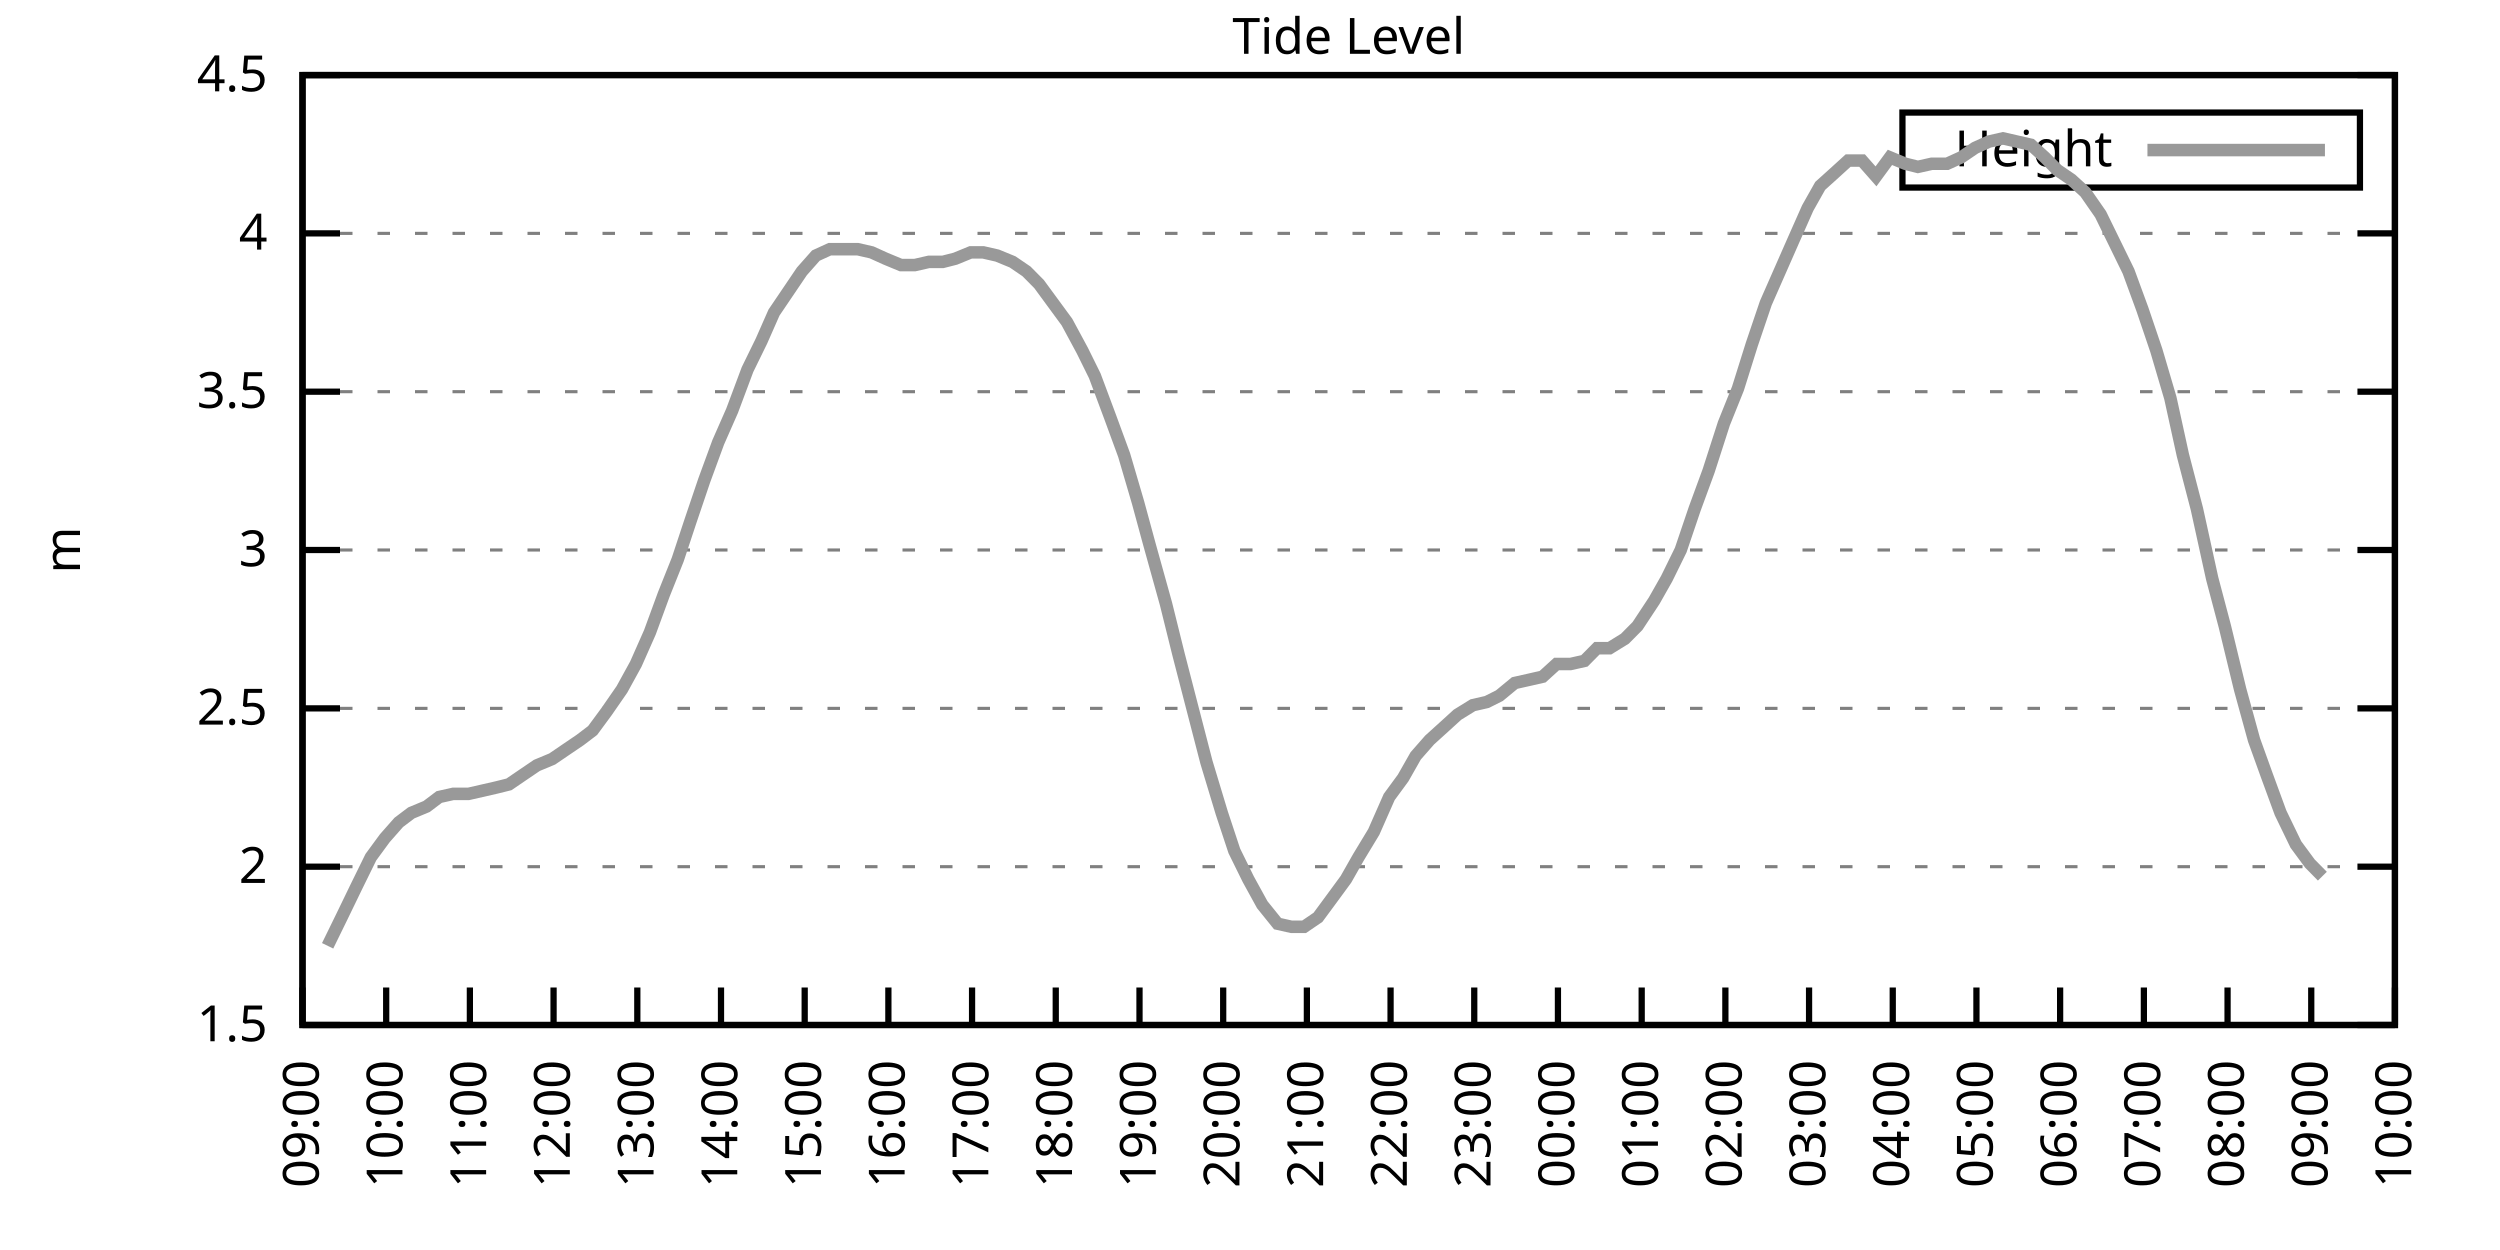
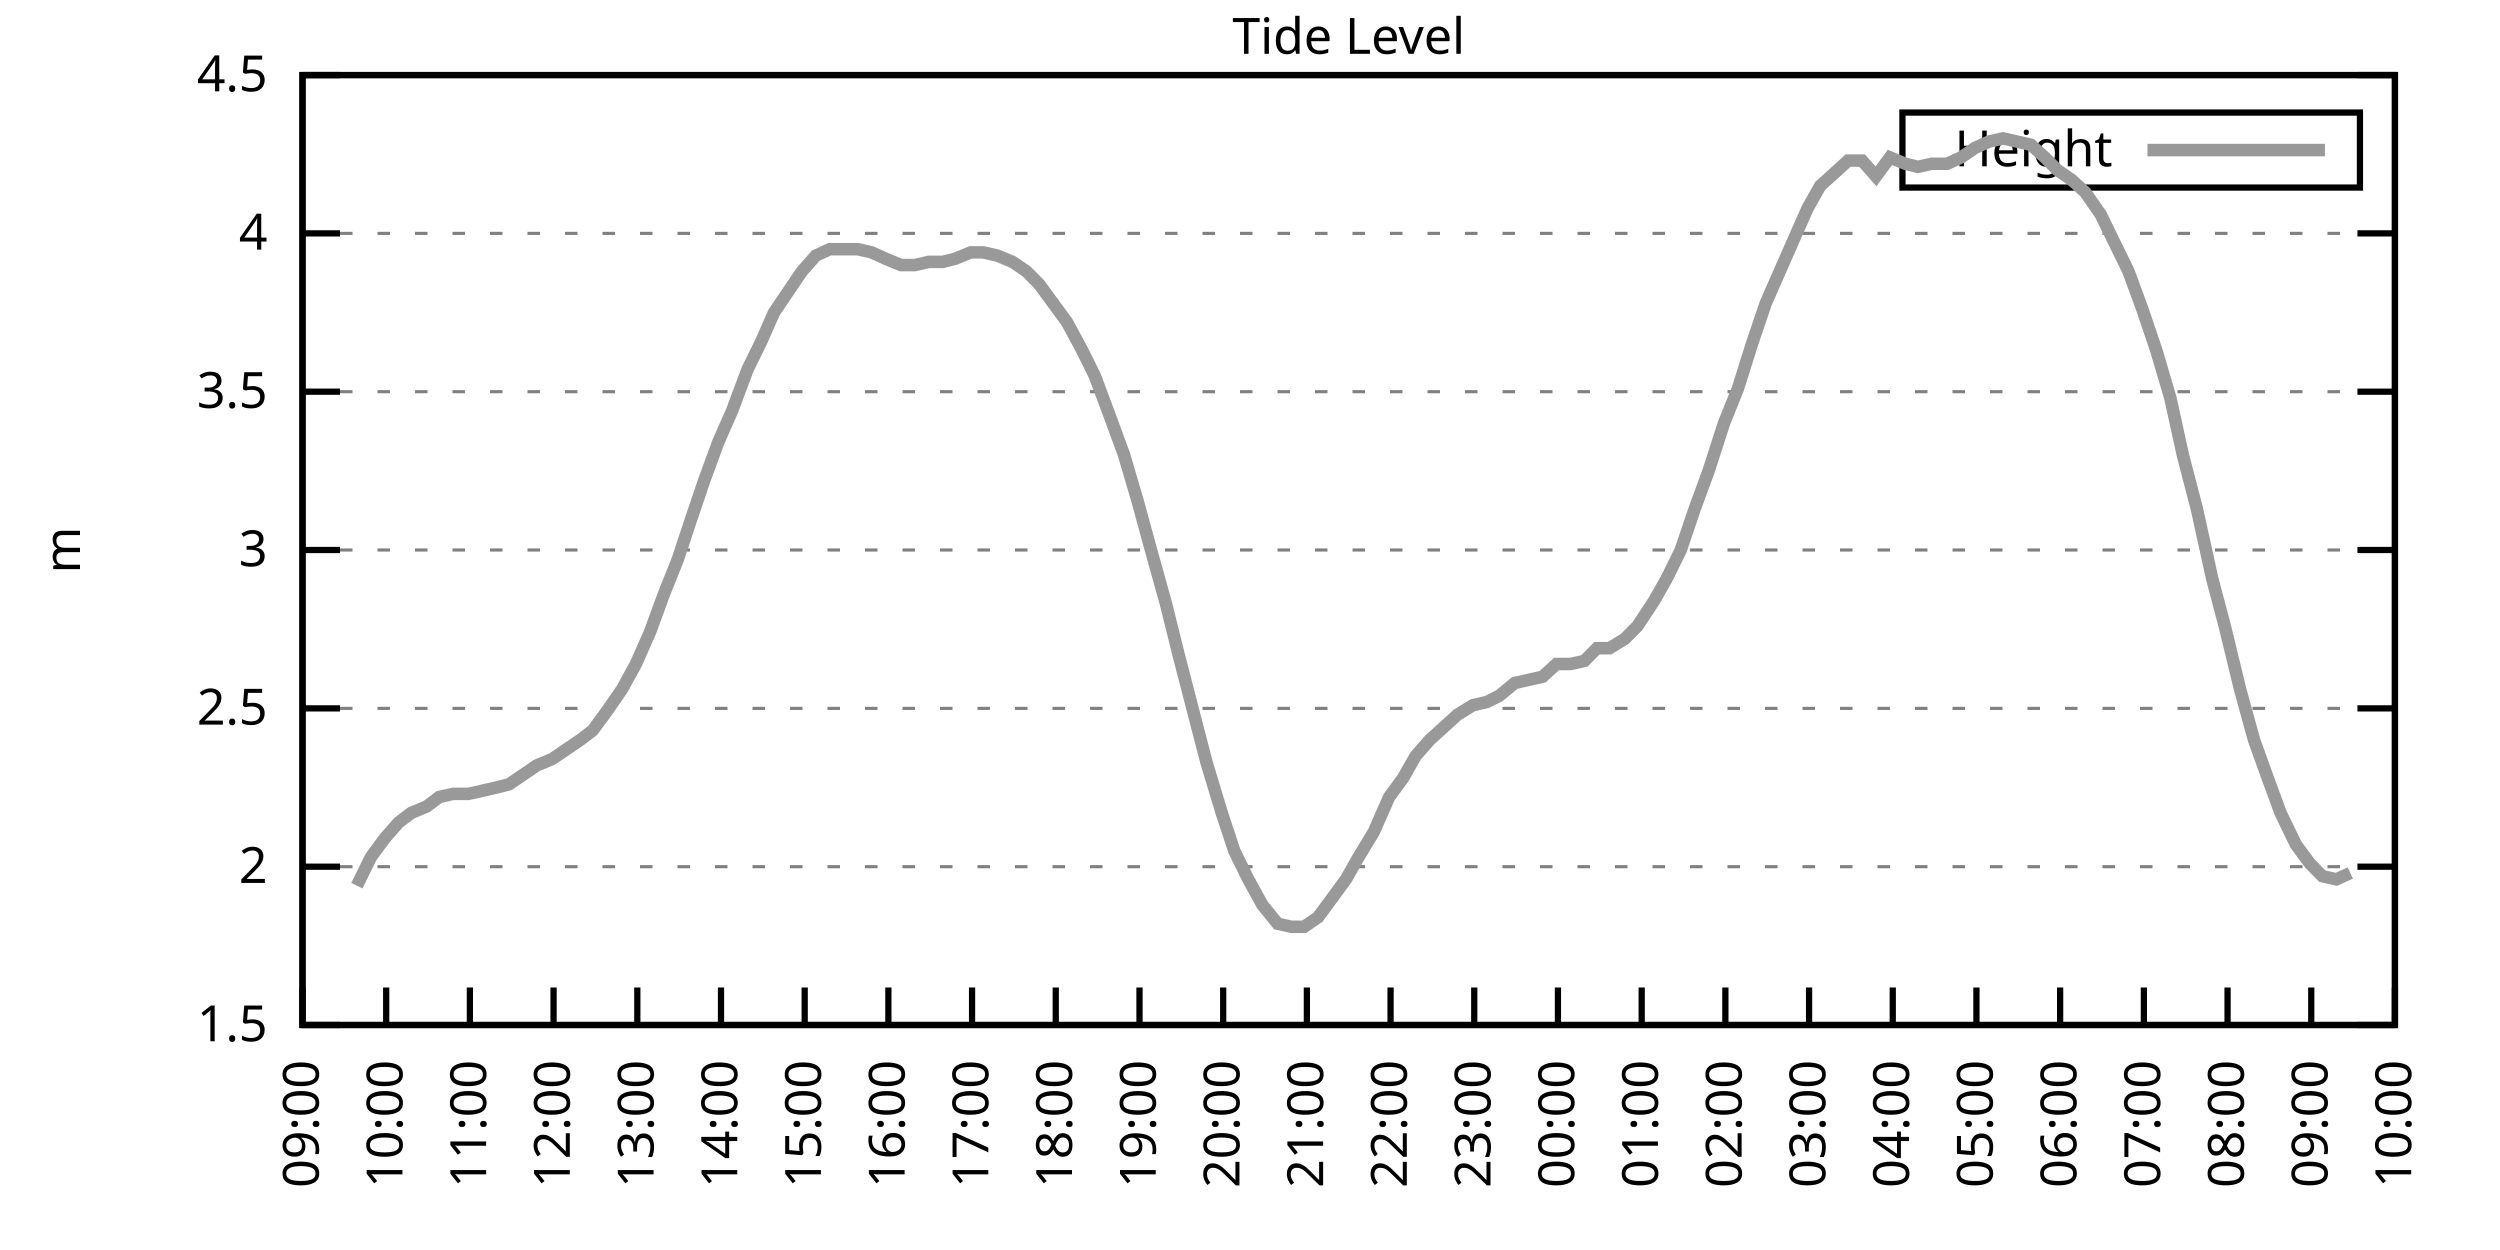
<svg xmlns="http://www.w3.org/2000/svg" xmlns:xlink="http://www.w3.org/1999/xlink" width="400" height="200" viewBox="0 0 400 200">
  <g id="gnuplot_canvas">
    <rect x="0" y="0" width="400" height="200" fill="none" />
    <defs>
      <circle id="gpDot" r="0.5" stroke-width="0.5" stroke="currentColor" />
      <path id="gpPt0" stroke-width="0.333" stroke="currentColor" d="M-1,0 h2 M0,-1 v2" />
      <path id="gpPt1" stroke-width="0.333" stroke="currentColor" d="M-1,-1 L1,1 M1,-1 L-1,1" />
      <path id="gpPt2" stroke-width="0.333" stroke="currentColor" d="M-1,0 L1,0 M0,-1 L0,1 M-1,-1 L1,1 M-1,1 L1,-1" />
      <rect id="gpPt3" stroke-width="0.333" stroke="currentColor" x="-1" y="-1" width="2" height="2" />
      <rect id="gpPt4" stroke-width="0.333" stroke="currentColor" fill="currentColor" x="-1" y="-1" width="2" height="2" />
      <circle id="gpPt5" stroke-width="0.333" stroke="currentColor" cx="0" cy="0" r="1" />
      <use xlink:href="#gpPt5" id="gpPt6" fill="currentColor" stroke="none" />
      <path id="gpPt7" stroke-width="0.333" stroke="currentColor" d="M0,-1.33 L-1.33,0.67 L1.33,0.67 z" />
      <use xlink:href="#gpPt7" id="gpPt8" fill="currentColor" stroke="none" />
      <use xlink:href="#gpPt7" id="gpPt9" stroke="currentColor" transform="rotate(180)" />
      <use xlink:href="#gpPt9" id="gpPt10" fill="currentColor" stroke="none" />
      <use xlink:href="#gpPt3" id="gpPt11" stroke="currentColor" transform="rotate(45)" />
      <use xlink:href="#gpPt11" id="gpPt12" fill="currentColor" stroke="none" />
      <path id="gpPt13" stroke-width="0.333" stroke="currentColor" d="M0,1.330 L1.265,0.411 L0.782,-1.067 L-0.782,-1.076 L-1.265,0.411 z" />
      <use xlink:href="#gpPt13" id="gpPt14" fill="currentColor" stroke="none" />
      <filter id="textbox" filterUnits="objectBoundingBox" x="0" y="0" height="1" width="1">
        <feFlood flood-color="white" flood-opacity="1" result="bgnd" />
        <feComposite in="SourceGraphic" in2="bgnd" operator="atop" />
      </filter>
      <filter id="greybox" filterUnits="objectBoundingBox" x="0" y="0" height="1" width="1">
        <feFlood flood-color="lightgrey" flood-opacity="1" result="grey" />
        <feComposite in="SourceGraphic" in2="grey" operator="atop" />
      </filter>
    </defs>
    <g fill="none" color="white" stroke="currentColor" stroke-width="1.00" stroke-linecap="butt" stroke-linejoin="miter">
</g>
    <g fill="none" color="black" stroke="currentColor" stroke-width="1.00" stroke-linecap="butt" stroke-linejoin="miter">
      <g stroke="none" shape-rendering="crispEdges">
        <polygon fill="rgb(255, 255, 255)" points="48.40,164.00 383.18,164.00 383.18,12.02 48.40,12.02 " />
      </g>
    </g>
    <g fill="none" color="black" stroke="currentColor" stroke-width="1.00" stroke-linecap="butt" stroke-linejoin="miter">
</g>
    <g fill="none" color="black" stroke="black" stroke-width="0.50" stroke-linecap="butt" stroke-linejoin="miter">
</g>
    <g fill="none" color="gray" stroke="currentColor" stroke-width="0.50" stroke-linecap="butt" stroke-linejoin="miter">
      <path stroke="gray" stroke-dasharray="2,4" class="gridline" d="M48.40,164.00 L383.19,164.00  " />
    </g>
    <g fill="none" color="gray" stroke="gray" stroke-width="1.00" stroke-linecap="butt" stroke-linejoin="miter">
</g>
    <g fill="none" color="black" stroke="currentColor" stroke-width="1.00" stroke-linecap="butt" stroke-linejoin="miter">
      <path stroke="black" d="M48.40,164.00 L54.40,164.00 M383.19,164.00 L377.19,164.00  " />
      <g transform="translate(42.80,166.60)" stroke="none" fill="black" font-family="Sans" font-size="8.00" text-anchor="end">
        <text>
          <tspan font-family="Sans"> 1.5</tspan>
        </text>
      </g>
    </g>
    <g fill="none" color="black" stroke="currentColor" stroke-width="1.00" stroke-linecap="butt" stroke-linejoin="miter">
</g>
    <g fill="none" color="black" stroke="black" stroke-width="0.50" stroke-linecap="butt" stroke-linejoin="miter">
</g>
    <g fill="none" color="gray" stroke="currentColor" stroke-width="0.50" stroke-linecap="butt" stroke-linejoin="miter">
      <path stroke="gray" stroke-dasharray="2,4" class="gridline" d="M48.40,138.67 L383.19,138.67  " />
    </g>
    <g fill="none" color="gray" stroke="gray" stroke-width="1.00" stroke-linecap="butt" stroke-linejoin="miter">
</g>
    <g fill="none" color="black" stroke="currentColor" stroke-width="1.00" stroke-linecap="butt" stroke-linejoin="miter">
      <path stroke="black" d="M48.40,138.67 L54.40,138.67 M383.19,138.67 L377.19,138.67  " />
      <g transform="translate(42.80,141.27)" stroke="none" fill="black" font-family="Sans" font-size="8.00" text-anchor="end">
        <text>
          <tspan font-family="Sans"> 2</tspan>
        </text>
      </g>
    </g>
    <g fill="none" color="black" stroke="currentColor" stroke-width="1.00" stroke-linecap="butt" stroke-linejoin="miter">
</g>
    <g fill="none" color="black" stroke="black" stroke-width="0.50" stroke-linecap="butt" stroke-linejoin="miter">
</g>
    <g fill="none" color="gray" stroke="currentColor" stroke-width="0.50" stroke-linecap="butt" stroke-linejoin="miter">
      <path stroke="gray" stroke-dasharray="2,4" class="gridline" d="M48.40,113.34 L383.19,113.34  " />
    </g>
    <g fill="none" color="gray" stroke="gray" stroke-width="1.00" stroke-linecap="butt" stroke-linejoin="miter">
</g>
    <g fill="none" color="black" stroke="currentColor" stroke-width="1.00" stroke-linecap="butt" stroke-linejoin="miter">
      <path stroke="black" d="M48.40,113.34 L54.40,113.34 M383.19,113.34 L377.19,113.34  " />
      <g transform="translate(42.80,115.94)" stroke="none" fill="black" font-family="Sans" font-size="8.00" text-anchor="end">
        <text>
          <tspan font-family="Sans"> 2.5</tspan>
        </text>
      </g>
    </g>
    <g fill="none" color="black" stroke="currentColor" stroke-width="1.00" stroke-linecap="butt" stroke-linejoin="miter">
</g>
    <g fill="none" color="black" stroke="black" stroke-width="0.50" stroke-linecap="butt" stroke-linejoin="miter">
</g>
    <g fill="none" color="gray" stroke="currentColor" stroke-width="0.50" stroke-linecap="butt" stroke-linejoin="miter">
      <path stroke="gray" stroke-dasharray="2,4" class="gridline" d="M48.40,88.00 L383.19,88.00  " />
    </g>
    <g fill="none" color="gray" stroke="gray" stroke-width="1.00" stroke-linecap="butt" stroke-linejoin="miter">
</g>
    <g fill="none" color="black" stroke="currentColor" stroke-width="1.00" stroke-linecap="butt" stroke-linejoin="miter">
      <path stroke="black" d="M48.40,88.00 L54.40,88.00 M383.19,88.00 L377.19,88.00  " />
      <g transform="translate(42.80,90.60)" stroke="none" fill="black" font-family="Sans" font-size="8.00" text-anchor="end">
        <text>
          <tspan font-family="Sans"> 3</tspan>
        </text>
      </g>
    </g>
    <g fill="none" color="black" stroke="currentColor" stroke-width="1.00" stroke-linecap="butt" stroke-linejoin="miter">
</g>
    <g fill="none" color="black" stroke="black" stroke-width="0.50" stroke-linecap="butt" stroke-linejoin="miter">
</g>
    <g fill="none" color="gray" stroke="currentColor" stroke-width="0.50" stroke-linecap="butt" stroke-linejoin="miter">
      <path stroke="gray" stroke-dasharray="2,4" class="gridline" d="M48.40,62.67 L383.19,62.67  " />
    </g>
    <g fill="none" color="gray" stroke="gray" stroke-width="1.00" stroke-linecap="butt" stroke-linejoin="miter">
</g>
    <g fill="none" color="black" stroke="currentColor" stroke-width="1.00" stroke-linecap="butt" stroke-linejoin="miter">
      <path stroke="black" d="M48.40,62.67 L54.40,62.67 M383.19,62.67 L377.19,62.67  " />
      <g transform="translate(42.80,65.27)" stroke="none" fill="black" font-family="Sans" font-size="8.00" text-anchor="end">
        <text>
          <tspan font-family="Sans"> 3.5</tspan>
        </text>
      </g>
    </g>
    <g fill="none" color="black" stroke="currentColor" stroke-width="1.00" stroke-linecap="butt" stroke-linejoin="miter">
</g>
    <g fill="none" color="black" stroke="black" stroke-width="0.50" stroke-linecap="butt" stroke-linejoin="miter">
</g>
    <g fill="none" color="gray" stroke="currentColor" stroke-width="0.50" stroke-linecap="butt" stroke-linejoin="miter">
      <path stroke="gray" stroke-dasharray="2,4" class="gridline" d="M48.40,37.34 L383.19,37.34  " />
    </g>
    <g fill="none" color="gray" stroke="gray" stroke-width="1.00" stroke-linecap="butt" stroke-linejoin="miter">
</g>
    <g fill="none" color="black" stroke="currentColor" stroke-width="1.00" stroke-linecap="butt" stroke-linejoin="miter">
      <path stroke="black" d="M48.40,37.34 L54.40,37.34 M383.19,37.34 L377.19,37.34  " />
      <g transform="translate(42.80,39.94)" stroke="none" fill="black" font-family="Sans" font-size="8.00" text-anchor="end">
        <text>
          <tspan font-family="Sans"> 4</tspan>
        </text>
      </g>
    </g>
    <g fill="none" color="black" stroke="currentColor" stroke-width="1.00" stroke-linecap="butt" stroke-linejoin="miter">
</g>
    <g fill="none" color="black" stroke="black" stroke-width="0.50" stroke-linecap="butt" stroke-linejoin="miter">
</g>
    <g fill="none" color="gray" stroke="currentColor" stroke-width="0.50" stroke-linecap="butt" stroke-linejoin="miter">
      <path stroke="gray" stroke-dasharray="2,4" class="gridline" d="M48.40,12.01 L383.19,12.01  " />
    </g>
    <g fill="none" color="gray" stroke="gray" stroke-width="1.00" stroke-linecap="butt" stroke-linejoin="miter">
</g>
    <g fill="none" color="black" stroke="currentColor" stroke-width="1.00" stroke-linecap="butt" stroke-linejoin="miter">
      <path stroke="black" d="M48.40,12.01 L54.40,12.01 M383.19,12.01 L377.19,12.01  " />
      <g transform="translate(42.80,14.61)" stroke="none" fill="black" font-family="Sans" font-size="8.00" text-anchor="end">
        <text>
          <tspan font-family="Sans"> 4.5</tspan>
        </text>
      </g>
    </g>
    <g fill="none" color="black" stroke="currentColor" stroke-width="1.00" stroke-linecap="butt" stroke-linejoin="miter">
      <path stroke="black" d="M48.40,164.00 L48.40,158.00  " />
      <g transform="translate(51.00,169.60) rotate(270.00)" stroke="none" fill="black" font-family="Sans" font-size="8.00" text-anchor="end">
        <text>
          <tspan font-family="Sans">09:00</tspan>
        </text>
      </g>
    </g>
    <g fill="none" color="black" stroke="currentColor" stroke-width="1.00" stroke-linecap="butt" stroke-linejoin="miter">
      <path stroke="black" d="M61.79,164.00 L61.79,158.00  " />
      <g transform="translate(64.39,169.60) rotate(270.00)" stroke="none" fill="black" font-family="Sans" font-size="8.00" text-anchor="end">
        <text>
          <tspan font-family="Sans">10:00</tspan>
        </text>
      </g>
    </g>
    <g fill="none" color="black" stroke="currentColor" stroke-width="1.00" stroke-linecap="butt" stroke-linejoin="miter">
      <path stroke="black" d="M75.18,164.00 L75.18,158.00  " />
      <g transform="translate(77.78,169.60) rotate(270.00)" stroke="none" fill="black" font-family="Sans" font-size="8.00" text-anchor="end">
        <text>
          <tspan font-family="Sans">11:00</tspan>
        </text>
      </g>
    </g>
    <g fill="none" color="black" stroke="currentColor" stroke-width="1.00" stroke-linecap="butt" stroke-linejoin="miter">
      <path stroke="black" d="M88.57,164.00 L88.57,158.00  " />
      <g transform="translate(91.17,169.60) rotate(270.00)" stroke="none" fill="black" font-family="Sans" font-size="8.00" text-anchor="end">
        <text>
          <tspan font-family="Sans">12:00</tspan>
        </text>
      </g>
    </g>
    <g fill="none" color="black" stroke="currentColor" stroke-width="1.00" stroke-linecap="butt" stroke-linejoin="miter">
      <path stroke="black" d="M101.97,164.00 L101.97,158.00  " />
      <g transform="translate(104.57,169.60) rotate(270.00)" stroke="none" fill="black" font-family="Sans" font-size="8.00" text-anchor="end">
        <text>
          <tspan font-family="Sans">13:00</tspan>
        </text>
      </g>
    </g>
    <g fill="none" color="black" stroke="currentColor" stroke-width="1.00" stroke-linecap="butt" stroke-linejoin="miter">
      <path stroke="black" d="M115.36,164.00 L115.36,158.00  " />
      <g transform="translate(117.96,169.60) rotate(270.00)" stroke="none" fill="black" font-family="Sans" font-size="8.00" text-anchor="end">
        <text>
          <tspan font-family="Sans">14:00</tspan>
        </text>
      </g>
    </g>
    <g fill="none" color="black" stroke="currentColor" stroke-width="1.00" stroke-linecap="butt" stroke-linejoin="miter">
      <path stroke="black" d="M128.75,164.00 L128.75,158.00  " />
      <g transform="translate(131.35,169.60) rotate(270.00)" stroke="none" fill="black" font-family="Sans" font-size="8.00" text-anchor="end">
        <text>
          <tspan font-family="Sans">15:00</tspan>
        </text>
      </g>
    </g>
    <g fill="none" color="black" stroke="currentColor" stroke-width="1.00" stroke-linecap="butt" stroke-linejoin="miter">
      <path stroke="black" d="M142.14,164.00 L142.14,158.00  " />
      <g transform="translate(144.74,169.60) rotate(270.00)" stroke="none" fill="black" font-family="Sans" font-size="8.00" text-anchor="end">
        <text>
          <tspan font-family="Sans">16:00</tspan>
        </text>
      </g>
    </g>
    <g fill="none" color="black" stroke="currentColor" stroke-width="1.00" stroke-linecap="butt" stroke-linejoin="miter">
      <path stroke="black" d="M155.53,164.00 L155.53,158.00  " />
      <g transform="translate(158.13,169.60) rotate(270.00)" stroke="none" fill="black" font-family="Sans" font-size="8.00" text-anchor="end">
        <text>
          <tspan font-family="Sans">17:00</tspan>
        </text>
      </g>
    </g>
    <g fill="none" color="black" stroke="currentColor" stroke-width="1.00" stroke-linecap="butt" stroke-linejoin="miter">
      <path stroke="black" d="M168.92,164.00 L168.92,158.00  " />
      <g transform="translate(171.52,169.60) rotate(270.00)" stroke="none" fill="black" font-family="Sans" font-size="8.00" text-anchor="end">
        <text>
          <tspan font-family="Sans">18:00</tspan>
        </text>
      </g>
    </g>
    <g fill="none" color="black" stroke="currentColor" stroke-width="1.00" stroke-linecap="butt" stroke-linejoin="miter">
      <path stroke="black" d="M182.32,164.00 L182.32,158.00  " />
      <g transform="translate(184.92,169.60) rotate(270.00)" stroke="none" fill="black" font-family="Sans" font-size="8.00" text-anchor="end">
        <text>
          <tspan font-family="Sans">19:00</tspan>
        </text>
      </g>
    </g>
    <g fill="none" color="black" stroke="currentColor" stroke-width="1.00" stroke-linecap="butt" stroke-linejoin="miter">
      <path stroke="black" d="M195.71,164.00 L195.71,158.00  " />
      <g transform="translate(198.31,169.60) rotate(270.00)" stroke="none" fill="black" font-family="Sans" font-size="8.00" text-anchor="end">
        <text>
          <tspan font-family="Sans">20:00</tspan>
        </text>
      </g>
    </g>
    <g fill="none" color="black" stroke="currentColor" stroke-width="1.00" stroke-linecap="butt" stroke-linejoin="miter">
      <path stroke="black" d="M209.10,164.00 L209.10,158.00  " />
      <g transform="translate(211.70,169.60) rotate(270.00)" stroke="none" fill="black" font-family="Sans" font-size="8.00" text-anchor="end">
        <text>
          <tspan font-family="Sans">21:00</tspan>
        </text>
      </g>
    </g>
    <g fill="none" color="black" stroke="currentColor" stroke-width="1.00" stroke-linecap="butt" stroke-linejoin="miter">
      <path stroke="black" d="M222.49,164.00 L222.49,158.00  " />
      <g transform="translate(225.09,169.60) rotate(270.00)" stroke="none" fill="black" font-family="Sans" font-size="8.00" text-anchor="end">
        <text>
          <tspan font-family="Sans">22:00</tspan>
        </text>
      </g>
    </g>
    <g fill="none" color="black" stroke="currentColor" stroke-width="1.00" stroke-linecap="butt" stroke-linejoin="miter">
      <path stroke="black" d="M235.88,164.00 L235.88,158.00  " />
      <g transform="translate(238.48,169.60) rotate(270.00)" stroke="none" fill="black" font-family="Sans" font-size="8.00" text-anchor="end">
        <text>
          <tspan font-family="Sans">23:00</tspan>
        </text>
      </g>
    </g>
    <g fill="none" color="black" stroke="currentColor" stroke-width="1.00" stroke-linecap="butt" stroke-linejoin="miter">
      <path stroke="black" d="M249.27,164.00 L249.27,158.00  " />
      <g transform="translate(251.87,169.60) rotate(270.00)" stroke="none" fill="black" font-family="Sans" font-size="8.00" text-anchor="end">
        <text>
          <tspan font-family="Sans">00:00</tspan>
        </text>
      </g>
    </g>
    <g fill="none" color="black" stroke="currentColor" stroke-width="1.00" stroke-linecap="butt" stroke-linejoin="miter">
      <path stroke="black" d="M262.67,164.00 L262.67,158.00  " />
      <g transform="translate(265.27,169.60) rotate(270.00)" stroke="none" fill="black" font-family="Sans" font-size="8.00" text-anchor="end">
        <text>
          <tspan font-family="Sans">01:00</tspan>
        </text>
      </g>
    </g>
    <g fill="none" color="black" stroke="currentColor" stroke-width="1.00" stroke-linecap="butt" stroke-linejoin="miter">
      <path stroke="black" d="M276.06,164.00 L276.06,158.00  " />
      <g transform="translate(278.66,169.60) rotate(270.00)" stroke="none" fill="black" font-family="Sans" font-size="8.00" text-anchor="end">
        <text>
          <tspan font-family="Sans">02:00</tspan>
        </text>
      </g>
    </g>
    <g fill="none" color="black" stroke="currentColor" stroke-width="1.00" stroke-linecap="butt" stroke-linejoin="miter">
      <path stroke="black" d="M289.45,164.00 L289.45,158.00  " />
      <g transform="translate(292.05,169.60) rotate(270.00)" stroke="none" fill="black" font-family="Sans" font-size="8.00" text-anchor="end">
        <text>
          <tspan font-family="Sans">03:00</tspan>
        </text>
      </g>
    </g>
    <g fill="none" color="black" stroke="currentColor" stroke-width="1.00" stroke-linecap="butt" stroke-linejoin="miter">
      <path stroke="black" d="M302.84,164.00 L302.84,158.00  " />
      <g transform="translate(305.44,169.60) rotate(270.00)" stroke="none" fill="black" font-family="Sans" font-size="8.00" text-anchor="end">
        <text>
          <tspan font-family="Sans">04:00</tspan>
        </text>
      </g>
    </g>
    <g fill="none" color="black" stroke="currentColor" stroke-width="1.00" stroke-linecap="butt" stroke-linejoin="miter">
      <path stroke="black" d="M316.23,164.00 L316.23,158.00  " />
      <g transform="translate(318.83,169.60) rotate(270.00)" stroke="none" fill="black" font-family="Sans" font-size="8.00" text-anchor="end">
        <text>
          <tspan font-family="Sans">05:00</tspan>
        </text>
      </g>
    </g>
    <g fill="none" color="black" stroke="currentColor" stroke-width="1.00" stroke-linecap="butt" stroke-linejoin="miter">
      <path stroke="black" d="M329.62,164.00 L329.62,158.00  " />
      <g transform="translate(332.22,169.60) rotate(270.00)" stroke="none" fill="black" font-family="Sans" font-size="8.00" text-anchor="end">
        <text>
          <tspan font-family="Sans">06:00</tspan>
        </text>
      </g>
    </g>
    <g fill="none" color="black" stroke="currentColor" stroke-width="1.00" stroke-linecap="butt" stroke-linejoin="miter">
      <path stroke="black" d="M343.02,164.00 L343.02,158.00  " />
      <g transform="translate(345.62,169.60) rotate(270.00)" stroke="none" fill="black" font-family="Sans" font-size="8.00" text-anchor="end">
        <text>
          <tspan font-family="Sans">07:00</tspan>
        </text>
      </g>
    </g>
    <g fill="none" color="black" stroke="currentColor" stroke-width="1.00" stroke-linecap="butt" stroke-linejoin="miter">
      <path stroke="black" d="M356.41,164.00 L356.41,158.00  " />
      <g transform="translate(359.01,169.60) rotate(270.00)" stroke="none" fill="black" font-family="Sans" font-size="8.00" text-anchor="end">
        <text>
          <tspan font-family="Sans">08:00</tspan>
        </text>
      </g>
    </g>
    <g fill="none" color="black" stroke="currentColor" stroke-width="1.00" stroke-linecap="butt" stroke-linejoin="miter">
      <path stroke="black" d="M369.80,164.00 L369.80,158.00  " />
      <g transform="translate(372.40,169.60) rotate(270.00)" stroke="none" fill="black" font-family="Sans" font-size="8.00" text-anchor="end">
        <text>
          <tspan font-family="Sans">09:00</tspan>
        </text>
      </g>
    </g>
    <g fill="none" color="black" stroke="currentColor" stroke-width="1.00" stroke-linecap="butt" stroke-linejoin="miter">
      <path stroke="black" d="M383.19,164.00 L383.19,158.00  " />
      <g transform="translate(385.79,169.60) rotate(270.00)" stroke="none" fill="black" font-family="Sans" font-size="8.00" text-anchor="end">
        <text>
          <tspan font-family="Sans">10:00</tspan>
        </text>
      </g>
    </g>
    <g fill="none" color="black" stroke="currentColor" stroke-width="1.00" stroke-linecap="butt" stroke-linejoin="miter">
</g>
    <g fill="none" color="black" stroke="currentColor" stroke-width="1.00" stroke-linecap="butt" stroke-linejoin="miter">
      <path stroke="black" d="M48.40,12.01 L48.40,164.00 L383.19,164.00 L383.19,12.01 L48.40,12.01 Z  " />
    </g>
    <g fill="none" color="black" stroke="currentColor" stroke-width="1.00" stroke-linecap="butt" stroke-linejoin="miter">
</g>
    <g fill="none" color="black" stroke="currentColor" stroke-width="1.00" stroke-linecap="butt" stroke-linejoin="miter">
      <path stroke="black" d="M304.39,30.01 L304.39,18.01 L377.59,18.01 L377.59,30.01 L304.39,30.01 Z  " />
    </g>
    <g id="Tide_level_plot_1">
      <g fill="none" color="white" stroke="black" stroke-width="2.00" stroke-linecap="butt" stroke-linejoin="miter">
</g>
      <g fill="none" color="black" stroke="currentColor" stroke-width="2.00" stroke-linecap="butt" stroke-linejoin="miter">
        <g transform="translate(337.99,26.61)" stroke="none" fill="black" font-family="Sans" font-size="8.00" text-anchor="end">
          <text>
            <tspan font-family="Sans">Height</tspan>
          </text>
        </g>
      </g>
      <g fill="none" color="black" stroke="currentColor" stroke-width="2.00" stroke-linecap="butt" stroke-linejoin="miter">
-         <path stroke="rgb(153, 153, 153)" d="M343.59,24.01 L371.99,24.01 M52.42,151.33 L54.65,146.77 L57.10,141.71 L59.34,137.15 L61.57,134.11 L63.80,131.58   L65.81,130.06 L68.26,129.04 L70.27,127.52 L72.50,127.02 L74.96,127.02 L77.19,126.51 L79.42,126.00 L81.43,125.50   L83.66,123.98 L85.90,122.46 L88.35,121.44 L90.58,119.92 L92.82,118.40 L94.82,116.88 L97.06,113.84 L99.51,110.30   L101.74,106.24 L103.98,101.18 L106.21,95.10 L108.44,89.52 L110.45,83.45 L112.68,76.86 L114.91,70.78 L117.14,65.71   L119.60,59.13 L121.83,54.57 L123.84,50.01 L128.30,43.42 L130.54,40.89 L132.77,39.87 L135.00,39.87 L137.23,39.87   L139.46,40.38 L141.69,41.39 L144.15,42.41 L146.38,42.41 L148.61,41.90 L150.85,41.90 L152.85,41.39 L155.31,40.38   L157.32,40.38 L159.55,40.89 L162.01,41.90 L164.24,43.42 L166.25,45.45 L168.48,48.49 L170.71,51.53 L173.17,56.09   L175.17,60.14 L177.63,66.73 L179.86,72.81 L182.09,80.41 L183.88,86.99 L186.56,96.62 L188.57,104.72 L190.80,113.34   L193.03,121.95 L195.48,130.06 L197.49,136.14 L199.73,140.69 L201.96,144.75 L204.41,147.79 L206.64,148.29 L208.65,148.29   L210.88,146.77 L213.12,143.73 L215.35,140.69 L217.36,137.15 L219.81,133.10 L222.27,127.52 L224.50,124.48 L226.51,120.94   L228.74,118.40 L230.97,116.38 L233.20,114.35 L235.66,112.83 L237.89,112.32 L239.90,111.31 L242.36,109.28 L244.59,108.78   L246.82,108.27 L249.05,106.24 L251.28,106.24 L253.51,105.74 L255.52,103.71 L257.53,103.71 L259.99,102.19 L262.00,100.16   L264.67,96.11 L266.68,92.56 L268.92,88.00 L271.15,81.42 L273.38,75.34 L275.83,67.74 L278.07,62.17 L280.30,55.07   L282.53,48.49 L284.76,43.42 L286.99,38.35 L289.23,33.29 L291.23,29.74 L293.47,27.72 L295.70,25.69 L297.93,25.69   L300.16,28.22 L302.39,25.18 L304.85,26.20 L306.86,26.70 L309.09,26.20 L311.54,26.20 L313.78,25.18 L316.01,23.66   L318.24,22.65 L320.47,22.14 L322.70,22.65 L324.94,23.16 L327.17,25.18 L329.18,27.21 L331.41,28.73 L333.64,30.76   L336.10,34.30 L338.33,38.86 L340.56,43.42 L342.79,49.50 L345.02,56.09 L347.26,63.69 L349.26,72.81 L351.50,81.42   L353.95,92.56 L355.96,100.16 L358.42,110.30 L360.65,118.40 L362.66,123.98 L364.89,130.06 L367.34,135.12 L369.58,138.16   L371.58,140.19  " />
+         <path stroke="rgb(153, 153, 153)" d="M343.59,24.01 L371.99,24.01 M57.10,141.71 L59.34,137.15 L61.57,134.11 L63.80,131.58 L65.81,130.06 L68.26,129.04   L70.27,127.52 L72.50,127.02 L74.96,127.02 L77.19,126.51 L79.42,126.00 L81.43,125.50 L83.66,123.98 L85.90,122.46   L88.35,121.44 L90.58,119.92 L92.82,118.40 L94.82,116.88 L97.06,113.84 L99.51,110.30 L101.74,106.24 L103.98,101.18   L106.21,95.10 L108.44,89.52 L110.45,83.45 L112.68,76.86 L114.91,70.78 L117.14,65.71 L119.60,59.13 L121.83,54.57   L123.84,50.01 L128.30,43.42 L130.54,40.89 L132.77,39.87 L135.00,39.87 L137.23,39.87 L139.46,40.38 L141.69,41.39   L144.15,42.41 L146.38,42.41 L148.61,41.90 L150.85,41.90 L152.85,41.39 L155.31,40.38 L157.32,40.38 L159.55,40.89   L162.01,41.90 L164.24,43.42 L166.25,45.45 L168.48,48.49 L170.71,51.53 L173.17,56.09 L175.17,60.14 L177.63,66.73   L179.86,72.81 L182.09,80.41 L183.88,86.99 L186.56,96.62 L188.57,104.72 L190.80,113.34 L193.03,121.95 L195.48,130.06   L197.49,136.14 L199.73,140.69 L201.96,144.75 L204.41,147.79 L206.64,148.29 L208.65,148.29 L210.88,146.77 L213.12,143.73   L215.35,140.69 L217.36,137.15 L219.81,133.10 L222.27,127.52 L224.50,124.48 L226.51,120.94 L228.74,118.40 L230.97,116.38   L233.20,114.35 L235.66,112.83 L237.89,112.32 L239.90,111.31 L242.36,109.28 L244.59,108.78 L246.82,108.27 L249.05,106.24   L251.28,106.24 L253.51,105.74 L255.52,103.71 L257.53,103.71 L259.99,102.19 L262.00,100.16 L264.67,96.11 L266.68,92.56   L268.92,88.00 L271.15,81.42 L273.38,75.34 L275.83,67.74 L278.07,62.17 L280.30,55.07 L282.53,48.49 L284.76,43.42   L286.99,38.35 L289.23,33.29 L291.23,29.74 L293.47,27.72 L295.70,25.69 L297.93,25.69 L300.16,28.22 L302.39,25.18   L304.85,26.20 L306.86,26.70 L309.09,26.20 L311.54,26.20 L313.78,25.18 L316.01,23.66 L318.24,22.65 L320.47,22.14   L322.70,22.65 L324.94,23.16 L327.17,25.18 L329.18,27.21 L331.41,28.73 L333.64,30.76 L336.10,34.30 L338.33,38.86   L340.56,43.42 L342.79,49.50 L345.02,56.09 L347.26,63.69 L349.26,72.81 L351.50,81.42 L353.95,92.56 L355.96,100.16   L358.42,110.30 L360.65,118.40 L362.66,123.98 L364.89,130.06 L367.34,135.12 L369.58,138.16 L371.58,140.19 L373.82,140.69   L376.05,139.68  " />
      </g>
    </g>
    <g fill="none" color="black" stroke="currentColor" stroke-width="2.00" stroke-linecap="butt" stroke-linejoin="miter">
</g>
    <g fill="none" color="black" stroke="black" stroke-width="1.00" stroke-linecap="butt" stroke-linejoin="miter">
</g>
    <g fill="none" color="black" stroke="currentColor" stroke-width="1.00" stroke-linecap="butt" stroke-linejoin="miter">
      <path stroke="black" d="M48.40,12.01 L48.40,164.00 L383.19,164.00 L383.19,12.01 L48.40,12.01 Z  " />
      <g transform="translate(12.80,88.01) rotate(270.00)" stroke="none" fill="black" font-family="Sans" font-size="8.00" text-anchor="middle">
        <text>
          <tspan font-family="Sans">m</tspan>
        </text>
      </g>
    </g>
    <g fill="none" color="black" stroke="currentColor" stroke-width="1.00" stroke-linecap="butt" stroke-linejoin="miter">
</g>
    <g fill="none" color="black" stroke="currentColor" stroke-width="1.00" stroke-linecap="butt" stroke-linejoin="miter">
      <g transform="translate(215.79,8.61)" stroke="none" fill="black" font-family="Sans" font-size="8.00" text-anchor="middle">
        <text>
          <tspan font-family="Sans">Tide Level</tspan>
        </text>
      </g>
    </g>
    <g fill="none" color="black" stroke="currentColor" stroke-width="1.00" stroke-linecap="butt" stroke-linejoin="miter">
</g>
  </g>
</svg>
